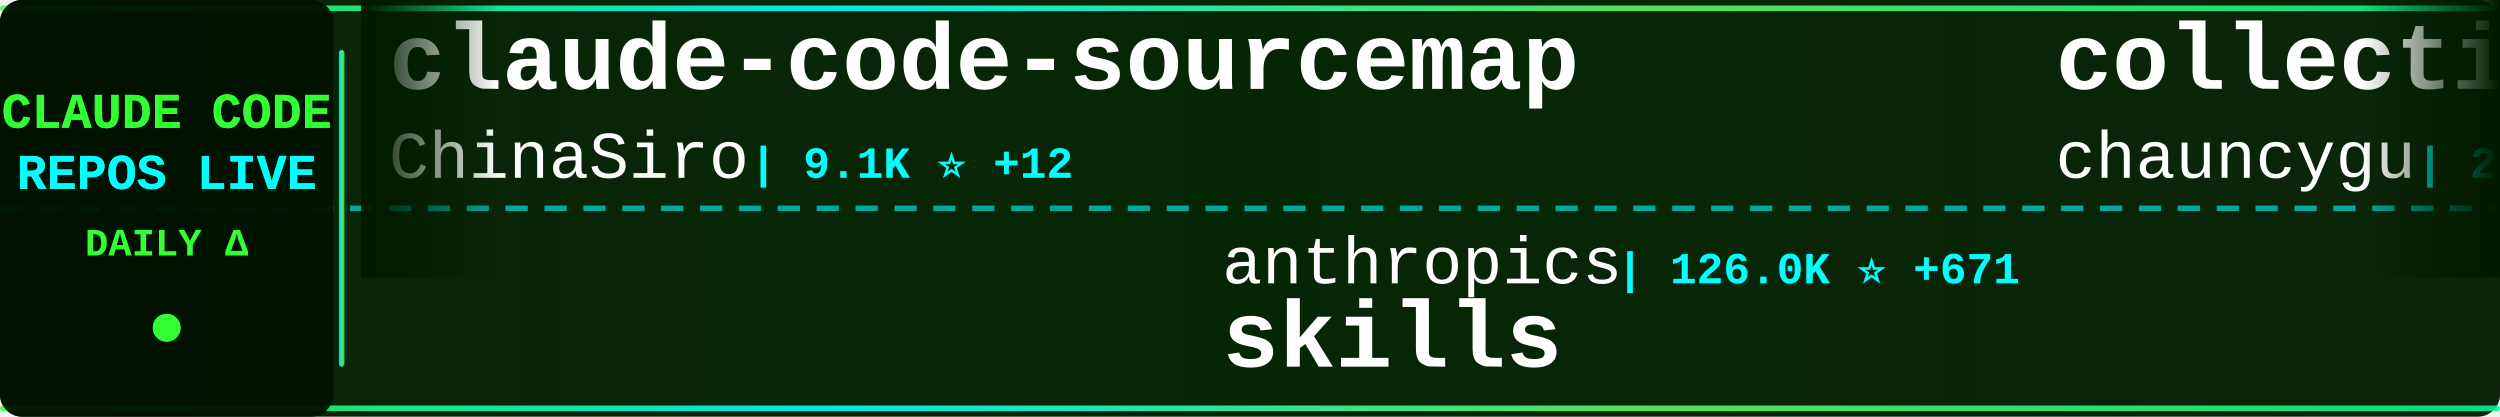
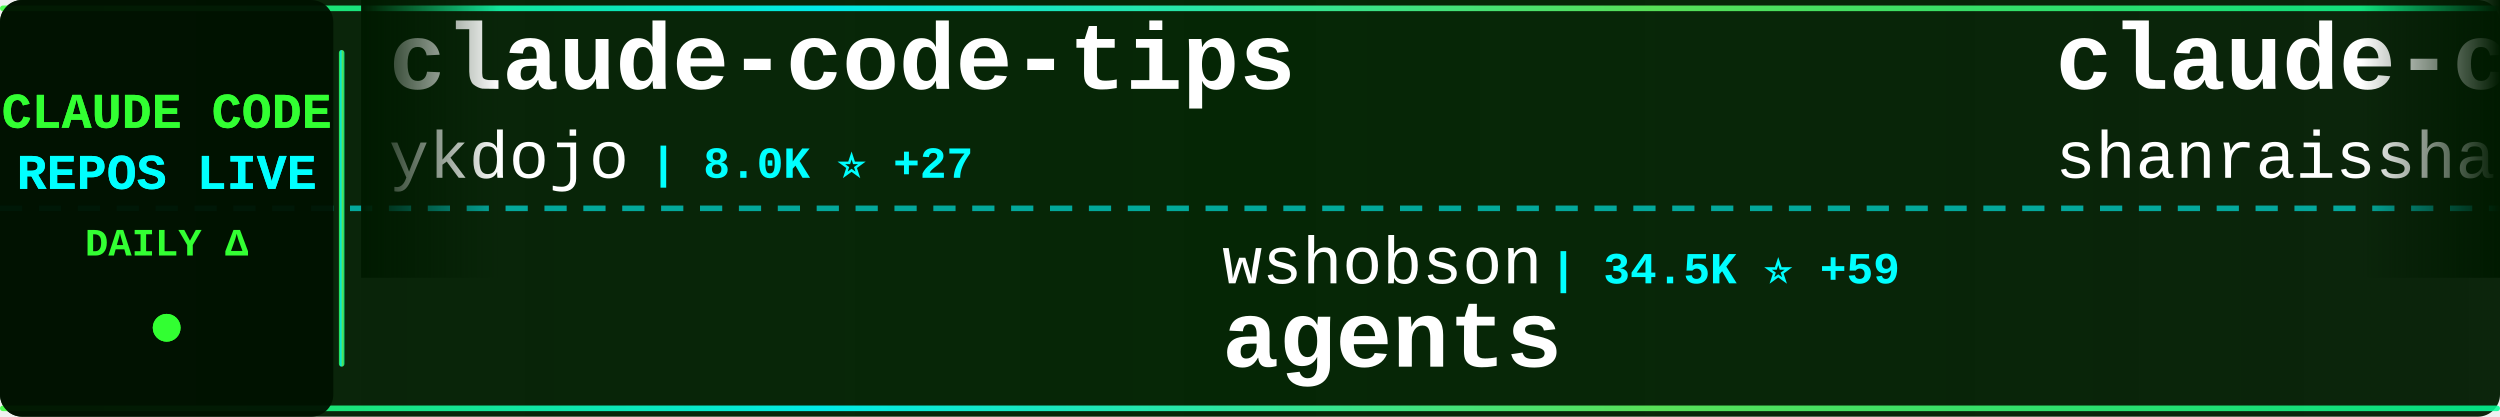
<svg xmlns="http://www.w3.org/2000/svg" width="900" height="150">
  <defs>
    <linearGradient id="tickerBg" x1="0%" y1="0%" x2="100%" y2="0%">
      <stop offset="0%" style="stop-color:#001a00;stop-opacity:0.95" />
      <stop offset="50%" style="stop-color:#002200;stop-opacity:0.98" />
      <stop offset="100%" style="stop-color:#001a00;stop-opacity:0.95" />
    </linearGradient>
    <linearGradient id="borderGrad" x1="0%" y1="0%" x2="100%" y2="0%">
      <stop offset="0%" style="stop-color:#33ff33;stop-opacity:0.85">
        <animate attributeName="stop-opacity" values="0.85;1;0.85" dur="2s" repeatCount="indefinite" />
      </stop>
      <stop offset="33%" style="stop-color:#00ffff;stop-opacity:0.9">
        <animate attributeName="stop-opacity" values="0.9;1;0.9" dur="2.2s" repeatCount="indefinite" />
      </stop>
      <stop offset="66%" style="stop-color:#66ff66;stop-opacity:0.85">
        <animate attributeName="stop-opacity" values="0.85;1;0.85" dur="1.8s" repeatCount="indefinite" />
      </stop>
      <stop offset="100%" style="stop-color:#00ff99;stop-opacity:0.85">
        <animate attributeName="stop-opacity" values="0.85;1;0.85" dur="2s" repeatCount="indefinite" />
      </stop>
    </linearGradient>
    <filter id="textGlow">
      <feGaussianBlur stdDeviation="0.1" result="coloredBlur" />
      <feMerge>
        <feMergeNode in="coloredBlur" />
        <feMergeNode in="SourceGraphic" />
      </feMerge>
    </filter>
    <filter id="metricGlow">
      <feGaussianBlur stdDeviation="0.2" result="coloredBlur" />
      <feMerge>
        <feMergeNode in="coloredBlur" />
        <feMergeNode in="SourceGraphic" />
      </feMerge>
    </filter>
    <linearGradient id="leftFade" x1="0%" y1="0%" x2="100%" y2="0%">
      <stop offset="0%" style="stop-color:#001a00;stop-opacity:1" />
      <stop offset="100%" style="stop-color:#001a00;stop-opacity:0" />
    </linearGradient>
    <linearGradient id="rightFade" x1="0%" y1="0%" x2="100%" y2="0%">
      <stop offset="0%" style="stop-color:#001a00;stop-opacity:0" />
      <stop offset="100%" style="stop-color:#001a00;stop-opacity:1" />
    </linearGradient>
  </defs>
  <rect width="900" height="150" fill="url(#tickerBg)" rx="8" />
  <rect x="0" y="2" width="900" height="2" fill="url(#borderGrad)" rx="1" />
  <rect x="0" y="146" width="900" height="2" fill="url(#borderGrad)" rx="1" />
  <line x1="0" y1="75" x2="900" y2="75" stroke="#00ffff" stroke-width="2" stroke-dasharray="8 6" opacity="0.6" />
  <rect x="0" y="0" width="120" height="150" fill="#001100" opacity="0.95" rx="8" />
  <text x="60" y="46" font-family="'Courier New', monospace" font-size="18" font-weight="bold" fill="#33ff33" text-anchor="middle" filter="url(#textGlow)">
    CLAUDE CODE
  </text>
  <text x="60" y="68" font-family="'Courier New', monospace" font-size="18" font-weight="bold" fill="#00ffff" text-anchor="middle" filter="url(#textGlow)">
    REPOS LIVE
  </text>
  <text x="60" y="92" font-family="'Courier New', monospace" font-size="14" font-weight="bold" fill="#33ff33" text-anchor="middle">
    DAILY Δ
  </text>
  <circle cx="60" cy="118" r="5" fill="#33ff33" filter="url(#metricGlow)">
    <animate attributeName="r" values="4;6;4" dur="1.5s" repeatCount="indefinite" />
    <animate attributeName="opacity" values="0.6;1;0.6" dur="1.5s" repeatCount="indefinite" />
  </circle>
  <rect x="122" y="18" width="2" height="114" fill="url(#borderGrad)" rx="1" />
  <clipPath id="tickerClip">
    <rect x="130" y="0" width="770" height="150" />
  </clipPath>
  <g clip-path="url(#tickerClip)">
    <g id="tickerItems">
      <animateTransform attributeName="transform" attributeType="XML" type="translate" from="0 0" to="-3000 0" dur="54s" repeatCount="indefinite" />
      <g transform="translate(0, 0)">
-         <text x="140" y="32" font-family="'Courier New', monospace" font-size="34" font-weight="bold" fill="#ffffff">claude-code-sourcemap</text>
-         <text x="140" y="64" font-family="'Courier New', monospace" font-size="24" font-weight="normal" fill="#ffffff" opacity="1.0">ChinaSiro</text>
-         <text x="270" y="64" font-family="'Courier New', monospace" font-size="16" font-weight="bold" fill="#00ffff"> | 9.1K ⭐ +12</text>
+         <text x="140" y="32" font-family="'Courier New', monospace" font-size="34" font-weight="bold" fill="#ffffff">claude-code-tips</text>
+         <text x="140" y="64" font-family="'Courier New', monospace" font-size="24" font-weight="normal" fill="#ffffff" opacity="1.0">ykdojo</text>
+         <text x="234" y="64" font-family="'Courier New', monospace" font-size="16" font-weight="bold" fill="#00ffff"> | 8.0K ⭐ +27</text>
      </g>
      <g transform="translate(300, 0)">
-         <text x="140" y="102" font-family="'Courier New', monospace" font-size="24" font-weight="normal" fill="#ffffff" opacity="1.0">anthropics</text>
-         <text x="282" y="102" font-family="'Courier New', monospace" font-size="16" font-weight="bold" fill="#00ffff"> | 126.0K ⭐ +671</text>
-         <text x="140" y="132" font-family="'Courier New', monospace" font-size="34" font-weight="bold" fill="#ffffff">skills</text>
+         <text x="140" y="102" font-family="'Courier New', monospace" font-size="24" font-weight="normal" fill="#ffffff" opacity="1.0">wshobson</text>
+         <text x="258" y="102" font-family="'Courier New', monospace" font-size="16" font-weight="bold" fill="#00ffff"> | 34.5K ⭐ +59</text>
+         <text x="140" y="132" font-family="'Courier New', monospace" font-size="34" font-weight="bold" fill="#ffffff">agents</text>
      </g>
      <g transform="translate(600, 0)">
-         <text x="140" y="32" font-family="'Courier New', monospace" font-size="34" font-weight="bold" fill="#ffffff">collection-claude-code-s...</text>
-         <text x="140" y="64" font-family="'Courier New', monospace" font-size="24" font-weight="normal" fill="#ffffff" opacity="1.0">chauncygu</text>
-         <text x="270" y="64" font-family="'Courier New', monospace" font-size="16" font-weight="bold" fill="#00ffff"> | 2.3K ⭐ +9</text>
+         <text x="140" y="32" font-family="'Courier New', monospace" font-size="34" font-weight="bold" fill="#ffffff">claude-code-best-practic...</text>
+         <text x="140" y="64" font-family="'Courier New', monospace" font-size="24" font-weight="normal" fill="#ffffff" opacity="1.0">shanraisshan</text>
+         <text x="306" y="64" font-family="'Courier New', monospace" font-size="16" font-weight="bold" fill="#00ffff"> | 49.5K ⭐ +441</text>
      </g>
      <g transform="translate(900, 0)">
-         <text x="140" y="102" font-family="'Courier New', monospace" font-size="24" font-weight="normal" fill="#ffffff" opacity="1.0">alejandrobalderas</text>
-         <text x="366" y="102" font-family="'Courier New', monospace" font-size="16" font-weight="bold" fill="#00ffff"> | 1.8K ⭐ +7</text>
-         <text x="140" y="132" font-family="'Courier New', monospace" font-size="34" font-weight="bold" fill="#ffffff">claude-code-from-source</text>
+         <text x="140" y="102" font-family="'Courier New', monospace" font-size="24" font-weight="normal" fill="#ffffff" opacity="1.0">chauncygu</text>
+         <text x="270" y="102" font-family="'Courier New', monospace" font-size="16" font-weight="bold" fill="#00ffff"> | 2.3K ⭐ +9</text>
+         <text x="140" y="132" font-family="'Courier New', monospace" font-size="34" font-weight="bold" fill="#ffffff">collection-claude-code-s...</text>
      </g>
      <g transform="translate(1200, 0)">
-         <text x="140" y="32" font-family="'Courier New', monospace" font-size="34" font-weight="bold" fill="#ffffff">claude-code</text>
-         <text x="140" y="64" font-family="'Courier New', monospace" font-size="24" font-weight="normal" fill="#ffffff" opacity="1.0">VineeTagarwaL-code</text>
-         <text x="378" y="64" font-family="'Courier New', monospace" font-size="16" font-weight="bold" fill="#00ffff"> | 273 ⭐</text>
+         <text x="140" y="32" font-family="'Courier New', monospace" font-size="34" font-weight="bold" fill="#ffffff">claude-code-infrastructu...</text>
+         <text x="140" y="64" font-family="'Courier New', monospace" font-size="24" font-weight="normal" fill="#ffffff" opacity="1.0">diet103</text>
+         <text x="246" y="64" font-family="'Courier New', monospace" font-size="16" font-weight="bold" fill="#00ffff"> | 9.6K ⭐ +7</text>
      </g>
      <g transform="translate(1500, 0)">
-         <text x="140" y="102" font-family="'Courier New', monospace" font-size="24" font-weight="normal" fill="#ffffff" opacity="1.0">feiskyer</text>
-         <text x="258" y="102" font-family="'Courier New', monospace" font-size="16" font-weight="bold" fill="#00ffff"> | 1.5K ⭐ +2</text>
-         <text x="140" y="132" font-family="'Courier New', monospace" font-size="34" font-weight="bold" fill="#ffffff">claude-code-settings</text>
+         <text x="140" y="102" font-family="'Courier New', monospace" font-size="24" font-weight="normal" fill="#ffffff" opacity="1.0">siteboon</text>
+         <text x="258" y="102" font-family="'Courier New', monospace" font-size="16" font-weight="bold" fill="#00ffff"> | 10.4K ⭐ +42</text>
+         <text x="140" y="132" font-family="'Courier New', monospace" font-size="34" font-weight="bold" fill="#ffffff">claudecodeui</text>
      </g>
      <g transform="translate(1800, 0)">
-         <text x="140" y="32" font-family="'Courier New', monospace" font-size="34" font-weight="bold" fill="#ffffff">claude-code-hooks-master...</text>
-         <text x="140" y="64" font-family="'Courier New', monospace" font-size="24" font-weight="normal" fill="#ffffff" opacity="1.0">disler</text>
-         <text x="234" y="64" font-family="'Courier New', monospace" font-size="16" font-weight="bold" fill="#00ffff"> | 3.6K ⭐ +7</text>
+         <text x="140" y="32" font-family="'Courier New', monospace" font-size="34" font-weight="bold" fill="#ffffff">claude-code-from-source</text>
+         <text x="140" y="64" font-family="'Courier New', monospace" font-size="24" font-weight="normal" fill="#ffffff" opacity="1.0">alejandrobalderas</text>
+         <text x="366" y="64" font-family="'Courier New', monospace" font-size="16" font-weight="bold" fill="#00ffff"> | 1.8K ⭐ +8</text>
      </g>
      <g transform="translate(2100, 0)">
-         <text x="140" y="102" font-family="'Courier New', monospace" font-size="24" font-weight="normal" fill="#ffffff" opacity="1.0">diet103</text>
-         <text x="246" y="102" font-family="'Courier New', monospace" font-size="16" font-weight="bold" fill="#00ffff"> | 9.6K ⭐ +7</text>
-         <text x="140" y="132" font-family="'Courier New', monospace" font-size="34" font-weight="bold" fill="#ffffff">claude-code-infrastructu...</text>
+         <text x="140" y="102" font-family="'Courier New', monospace" font-size="24" font-weight="normal" fill="#ffffff" opacity="1.0">777genius</text>
+         <text x="270" y="102" font-family="'Courier New', monospace" font-size="16" font-weight="bold" fill="#00ffff"> | 901 ⭐</text>
+         <text x="140" y="132" font-family="'Courier New', monospace" font-size="34" font-weight="bold" fill="#ffffff">claude-code-source-code</text>
      </g>
      <g transform="translate(2400, 0)">
-         <text x="140" y="32" font-family="'Courier New', monospace" font-size="34" font-weight="bold" fill="#ffffff">claude-code</text>
-         <text x="140" y="64" font-family="'Courier New', monospace" font-size="24" font-weight="normal" fill="#ffffff" opacity="1.0">jarmuine</text>
-         <text x="258" y="64" font-family="'Courier New', monospace" font-size="16" font-weight="bold" fill="#00ffff"> | 2.1K ⭐ +11</text>
+         <text x="140" y="32" font-family="'Courier New', monospace" font-size="34" font-weight="bold" fill="#ffffff">claude-code-pm-course</text>
+         <text x="140" y="64" font-family="'Courier New', monospace" font-size="24" font-weight="normal" fill="#ffffff" opacity="1.0">carlvellotti</text>
+         <text x="306" y="64" font-family="'Courier New', monospace" font-size="16" font-weight="bold" fill="#00ffff"> | 1.9K ⭐ +6</text>
      </g>
      <g transform="translate(2700, 0)">
-         <text x="140" y="102" font-family="'Courier New', monospace" font-size="24" font-weight="normal" fill="#ffffff" opacity="1.0">FlorianBruniaux</text>
-         <text x="342" y="102" font-family="'Courier New', monospace" font-size="16" font-weight="bold" fill="#00ffff"> | 4.0K ⭐ +21</text>
-         <text x="140" y="132" font-family="'Courier New', monospace" font-size="34" font-weight="bold" fill="#ffffff">claude-code-ultimate-gui...</text>
+         <text x="140" y="102" font-family="'Courier New', monospace" font-size="24" font-weight="normal" fill="#ffffff" opacity="1.0">Yeachan-Heo</text>
+         <text x="294" y="102" font-family="'Courier New', monospace" font-size="16" font-weight="bold" fill="#00ffff"> | 31.9K ⭐ +181</text>
+         <text x="140" y="132" font-family="'Courier New', monospace" font-size="34" font-weight="bold" fill="#ffffff">oh-my-claudecode</text>
      </g>
      <g transform="translate(3000, 0)">
-         <text x="140" y="32" font-family="'Courier New', monospace" font-size="34" font-weight="bold" fill="#ffffff">claude-code-sourcemap</text>
-         <text x="140" y="64" font-family="'Courier New', monospace" font-size="24" font-weight="normal" fill="#ffffff" opacity="1.0">ChinaSiro</text>
-         <text x="270" y="64" font-family="'Courier New', monospace" font-size="16" font-weight="bold" fill="#00ffff"> | 9.1K ⭐ +12</text>
+         <text x="140" y="32" font-family="'Courier New', monospace" font-size="34" font-weight="bold" fill="#ffffff">claude-code-tips</text>
+         <text x="140" y="64" font-family="'Courier New', monospace" font-size="24" font-weight="normal" fill="#ffffff" opacity="1.0">ykdojo</text>
+         <text x="234" y="64" font-family="'Courier New', monospace" font-size="16" font-weight="bold" fill="#00ffff"> | 8.0K ⭐ +27</text>
      </g>
      <g transform="translate(3300, 0)">
-         <text x="140" y="102" font-family="'Courier New', monospace" font-size="24" font-weight="normal" fill="#ffffff" opacity="1.0">anthropics</text>
-         <text x="282" y="102" font-family="'Courier New', monospace" font-size="16" font-weight="bold" fill="#00ffff"> | 126.0K ⭐ +671</text>
-         <text x="140" y="132" font-family="'Courier New', monospace" font-size="34" font-weight="bold" fill="#ffffff">skills</text>
+         <text x="140" y="102" font-family="'Courier New', monospace" font-size="24" font-weight="normal" fill="#ffffff" opacity="1.0">wshobson</text>
+         <text x="258" y="102" font-family="'Courier New', monospace" font-size="16" font-weight="bold" fill="#00ffff"> | 34.5K ⭐ +59</text>
+         <text x="140" y="132" font-family="'Courier New', monospace" font-size="34" font-weight="bold" fill="#ffffff">agents</text>
      </g>
      <g transform="translate(3600, 0)">
-         <text x="140" y="32" font-family="'Courier New', monospace" font-size="34" font-weight="bold" fill="#ffffff">collection-claude-code-s...</text>
-         <text x="140" y="64" font-family="'Courier New', monospace" font-size="24" font-weight="normal" fill="#ffffff" opacity="1.0">chauncygu</text>
-         <text x="270" y="64" font-family="'Courier New', monospace" font-size="16" font-weight="bold" fill="#00ffff"> | 2.3K ⭐ +9</text>
+         <text x="140" y="32" font-family="'Courier New', monospace" font-size="34" font-weight="bold" fill="#ffffff">claude-code-best-practic...</text>
+         <text x="140" y="64" font-family="'Courier New', monospace" font-size="24" font-weight="normal" fill="#ffffff" opacity="1.0">shanraisshan</text>
+         <text x="306" y="64" font-family="'Courier New', monospace" font-size="16" font-weight="bold" fill="#00ffff"> | 49.5K ⭐ +441</text>
      </g>
      <g transform="translate(3900, 0)">
-         <text x="140" y="102" font-family="'Courier New', monospace" font-size="24" font-weight="normal" fill="#ffffff" opacity="1.0">alejandrobalderas</text>
-         <text x="366" y="102" font-family="'Courier New', monospace" font-size="16" font-weight="bold" fill="#00ffff"> | 1.8K ⭐ +7</text>
-         <text x="140" y="132" font-family="'Courier New', monospace" font-size="34" font-weight="bold" fill="#ffffff">claude-code-from-source</text>
+         <text x="140" y="102" font-family="'Courier New', monospace" font-size="24" font-weight="normal" fill="#ffffff" opacity="1.0">chauncygu</text>
+         <text x="270" y="102" font-family="'Courier New', monospace" font-size="16" font-weight="bold" fill="#00ffff"> | 2.3K ⭐ +9</text>
+         <text x="140" y="132" font-family="'Courier New', monospace" font-size="34" font-weight="bold" fill="#ffffff">collection-claude-code-s...</text>
      </g>
    </g>
  </g>
  <rect x="130" y="0" width="50" height="100" fill="url(#leftFade)" />
  <rect x="850" y="0" width="50" height="100" fill="url(#rightFade)" />
</svg>
